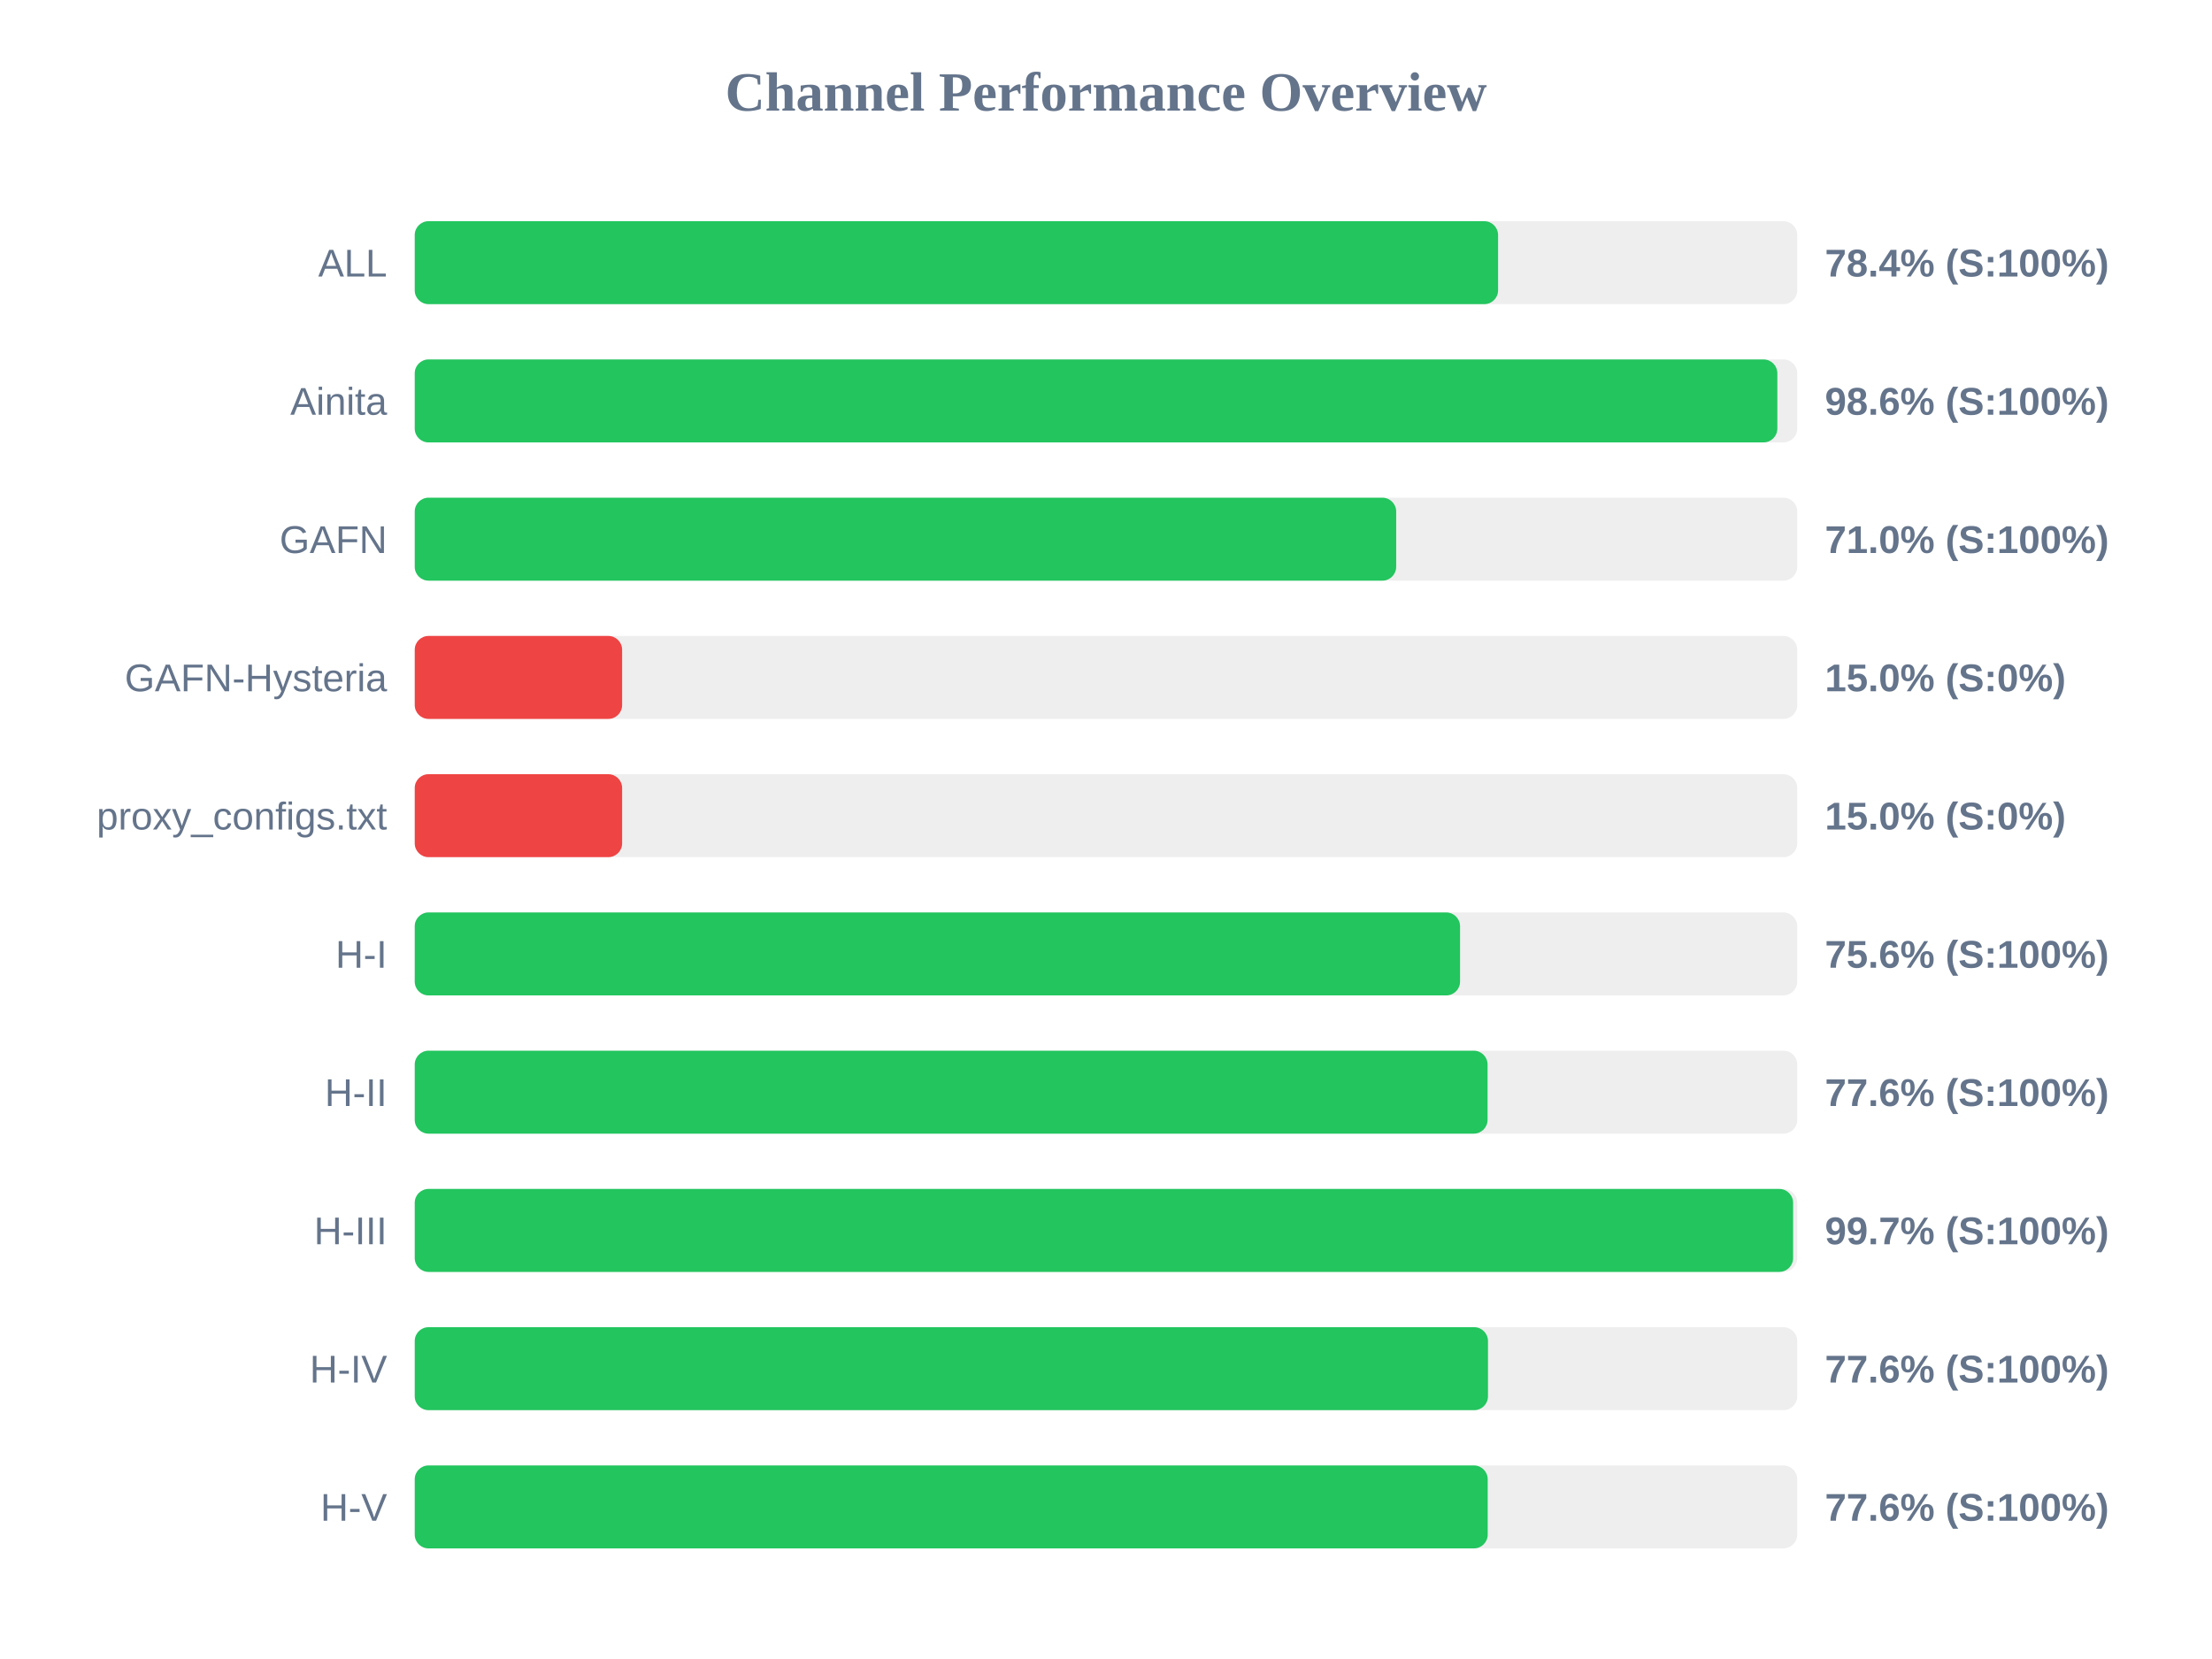
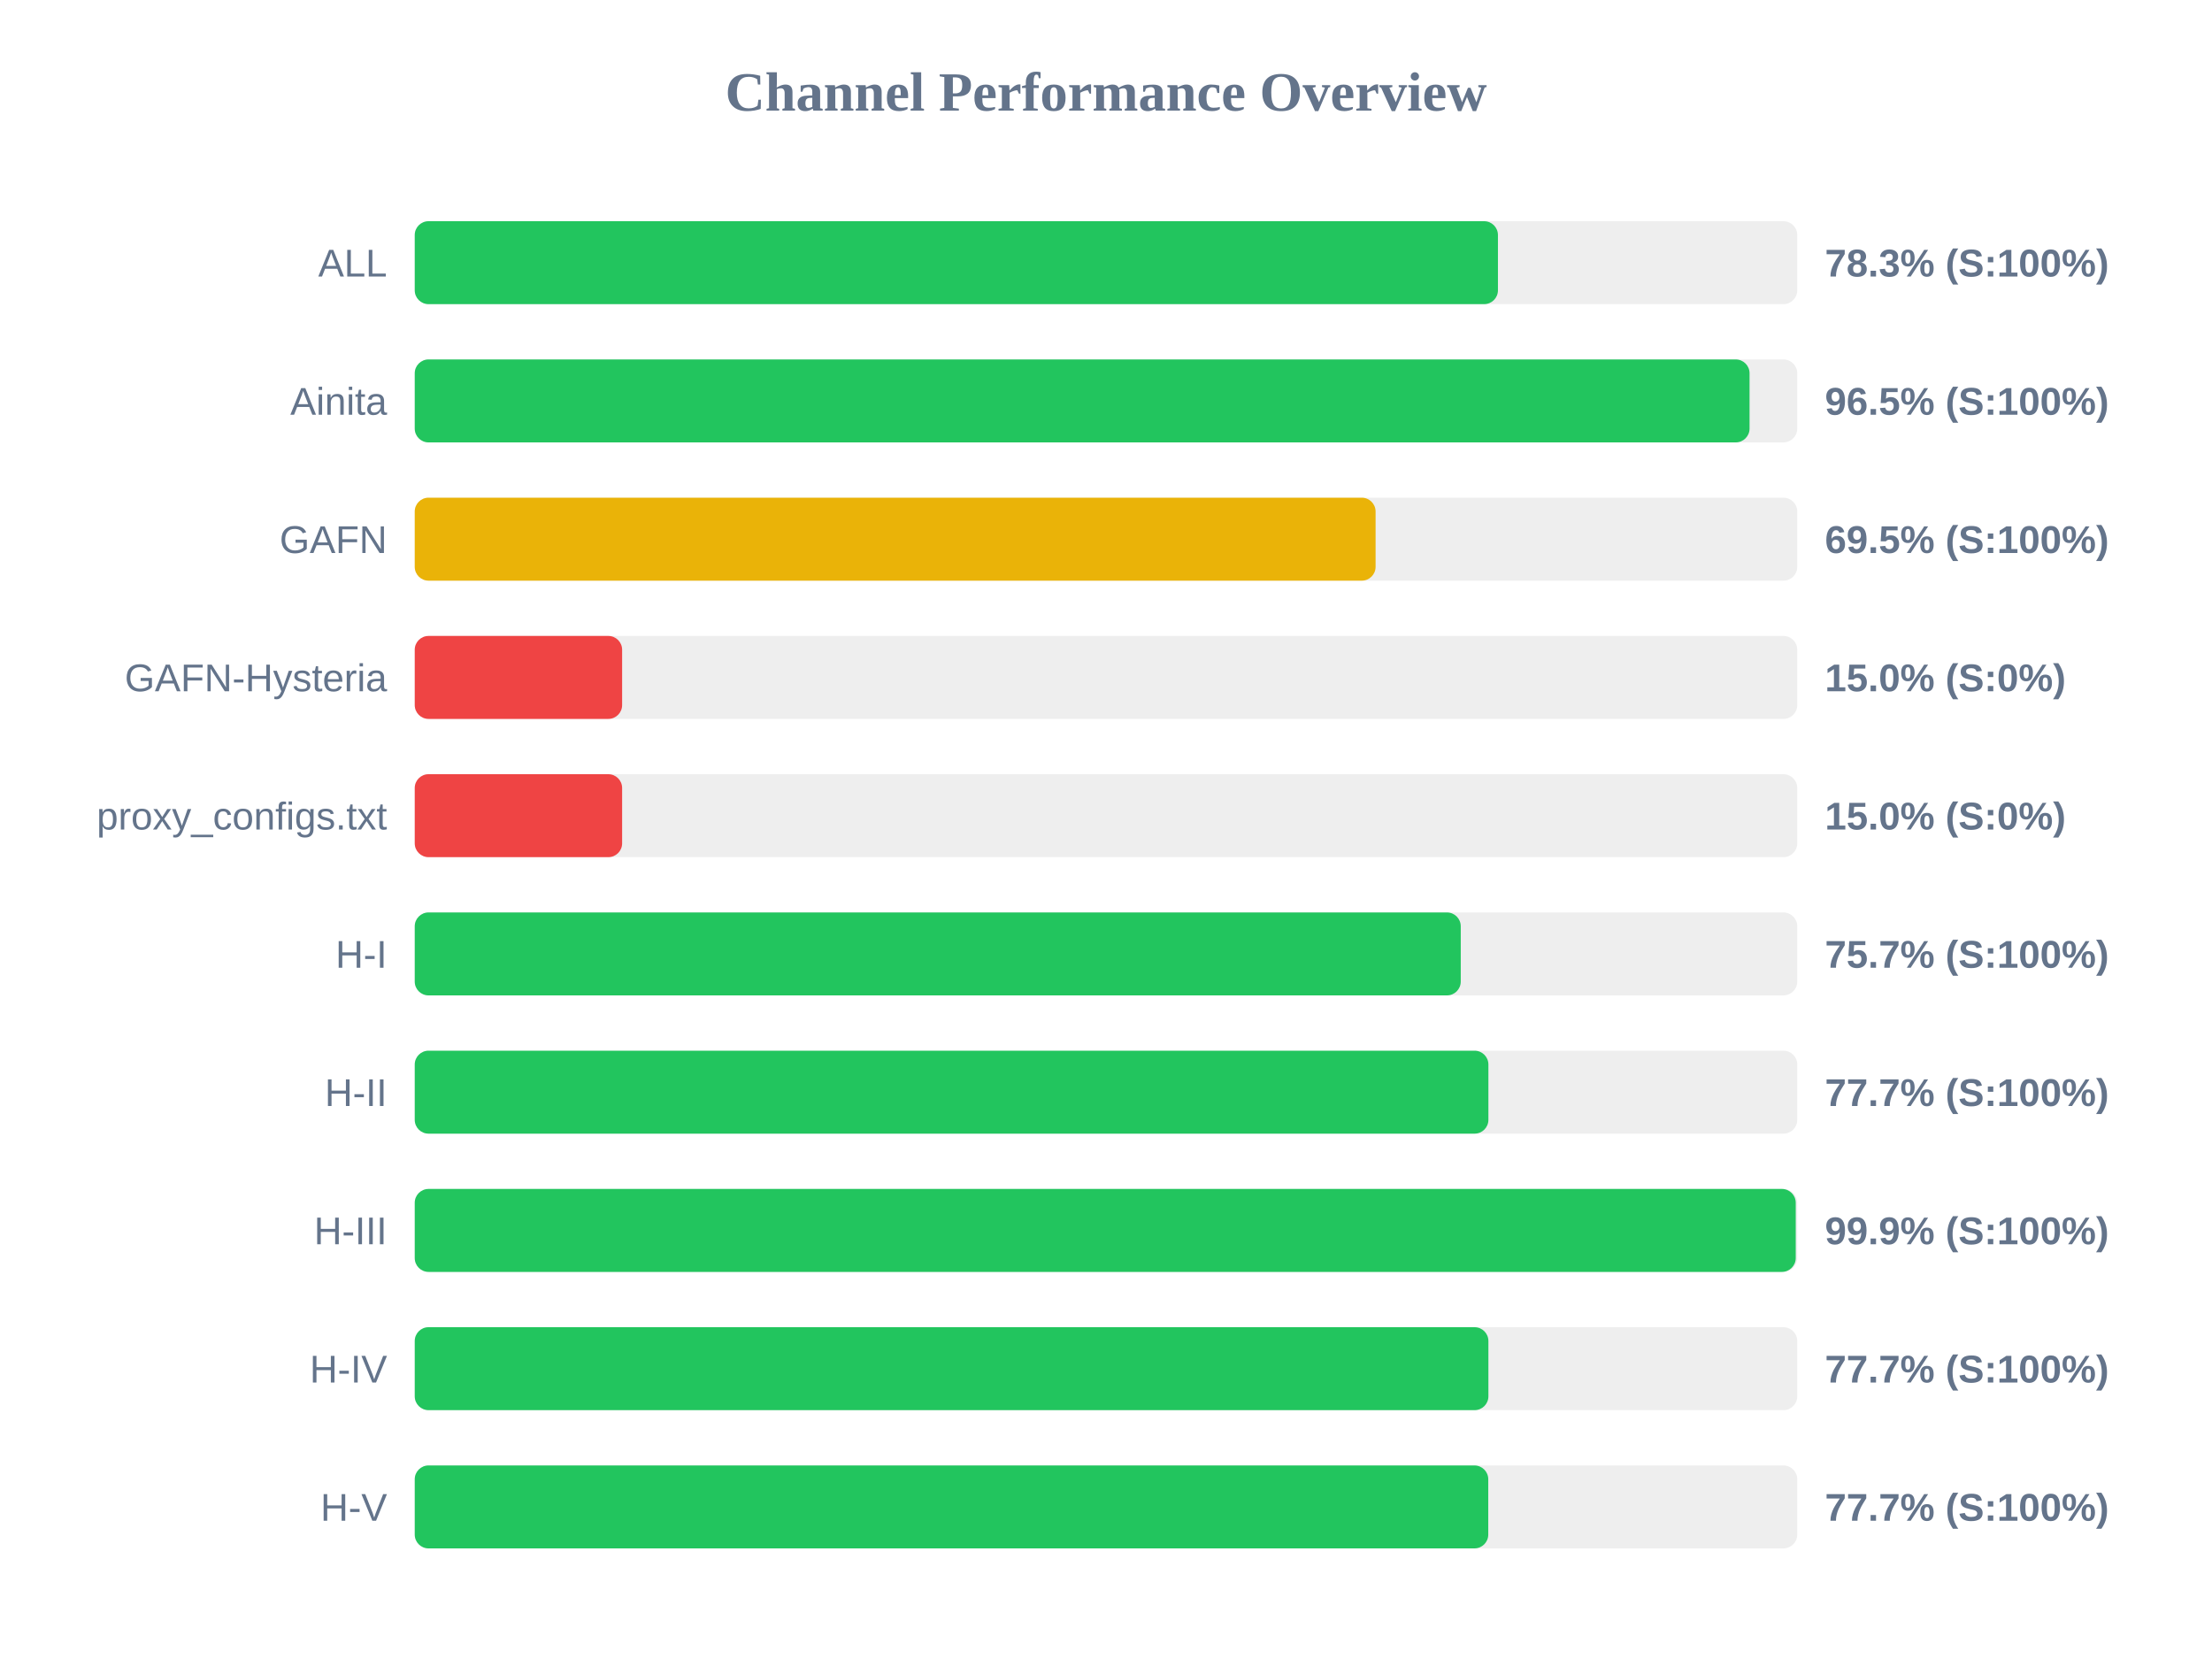
<svg xmlns="http://www.w3.org/2000/svg" width="800" height="600" version="1.1">
  <style>
        .row { font: 14px Arial; fill: #64748b; }
        .score { font: bold 14px Arial; fill: #64748b; }
    </style>
  <text x="400" y="40" text-anchor="middle" font-size="20px" font-weight="bold" fill="#64748b">Channel Performance Overview</text>
  <rect x="150" y="80" width="500" height="30" fill="#eee" rx="5" />
-   <rect x="150" y="80" width="391.8" height="30" fill="#22c55e" rx="5" />
+   <rect x="150" y="80" width="391.75" height="30" fill="#22c55e" rx="5" />
  <text x="140" y="100" text-anchor="end" class="row">ALL</text>
-   <text x="660" y="100" text-anchor="start" class="score">78.4% (S:100%)</text>
+   <text x="660" y="100" text-anchor="start" class="score">78.3% (S:100%)</text>
  <rect x="150" y="130" width="500" height="30" fill="#eee" rx="5" />
-   <rect x="150" y="130" width="492.8" height="30" fill="#22c55e" rx="5" />
+   <rect x="150" y="130" width="482.75" height="30" fill="#22c55e" rx="5" />
  <text x="140" y="150" text-anchor="end" class="row">Ainita</text>
-   <text x="660" y="150" text-anchor="start" class="score">98.6% (S:100%)</text>
+   <text x="660" y="150" text-anchor="start" class="score">96.5% (S:100%)</text>
  <rect x="150" y="180" width="500" height="30" fill="#eee" rx="5" />
-   <rect x="150" y="180" width="354.95" height="30" fill="#22c55e" rx="5" />
+   <rect x="150" y="180" width="347.5" height="30" fill="#eab308" rx="5" />
  <text x="140" y="200" text-anchor="end" class="row">GAFN</text>
-   <text x="660" y="200" text-anchor="start" class="score">71.0% (S:100%)</text>
+   <text x="660" y="200" text-anchor="start" class="score">69.5% (S:100%)</text>
  <rect x="150" y="230" width="500" height="30" fill="#eee" rx="5" />
  <rect x="150" y="230" width="75.0" height="30" fill="#ef4444" rx="5" />
  <text x="140" y="250" text-anchor="end" class="row">GAFN-Hysteria</text>
  <text x="660" y="250" text-anchor="start" class="score">15.0% (S:0%)</text>
  <rect x="150" y="280" width="500" height="30" fill="#eee" rx="5" />
  <rect x="150" y="280" width="75.0" height="30" fill="#ef4444" rx="5" />
  <text x="140" y="300" text-anchor="end" class="row">proxy_configs.txt</text>
  <text x="660" y="300" text-anchor="start" class="score">15.0% (S:0%)</text>
  <rect x="150" y="330" width="500" height="30" fill="#eee" rx="5" />
-   <rect x="150" y="330" width="378.05" height="30" fill="#22c55e" rx="5" />
+   <rect x="150" y="330" width="378.3" height="30" fill="#22c55e" rx="5" />
  <text x="140" y="350" text-anchor="end" class="row">H-I</text>
-   <text x="660" y="350" text-anchor="start" class="score">75.6% (S:100%)</text>
+   <text x="660" y="350" text-anchor="start" class="score">75.7% (S:100%)</text>
  <rect x="150" y="380" width="500" height="30" fill="#eee" rx="5" />
-   <rect x="150" y="380" width="388.0" height="30" fill="#22c55e" rx="5" />
+   <rect x="150" y="380" width="388.3" height="30" fill="#22c55e" rx="5" />
  <text x="140" y="400" text-anchor="end" class="row">H-II</text>
-   <text x="660" y="400" text-anchor="start" class="score">77.6% (S:100%)</text>
+   <text x="660" y="400" text-anchor="start" class="score">77.7% (S:100%)</text>
  <rect x="150" y="430" width="500" height="30" fill="#eee" rx="5" />
-   <rect x="150" y="430" width="498.5" height="30" fill="#22c55e" rx="5" />
+   <rect x="150" y="430" width="499.45" height="30" fill="#22c55e" rx="5" />
  <text x="140" y="450" text-anchor="end" class="row">H-III</text>
-   <text x="660" y="450" text-anchor="start" class="score">99.7% (S:100%)</text>
+   <text x="660" y="450" text-anchor="start" class="score">99.9% (S:100%)</text>
  <rect x="150" y="480" width="500" height="30" fill="#eee" rx="5" />
-   <rect x="150" y="480" width="388.15" height="30" fill="#22c55e" rx="5" />
+   <rect x="150" y="480" width="388.3" height="30" fill="#22c55e" rx="5" />
  <text x="140" y="500" text-anchor="end" class="row">H-IV</text>
-   <text x="660" y="500" text-anchor="start" class="score">77.6% (S:100%)</text>
+   <text x="660" y="500" text-anchor="start" class="score">77.7% (S:100%)</text>
  <rect x="150" y="530" width="500" height="30" fill="#eee" rx="5" />
-   <rect x="150" y="530" width="388.05" height="30" fill="#22c55e" rx="5" />
+   <rect x="150" y="530" width="388.25" height="30" fill="#22c55e" rx="5" />
  <text x="140" y="550" text-anchor="end" class="row">H-V</text>
-   <text x="660" y="550" text-anchor="start" class="score">77.6% (S:100%)</text>
+   <text x="660" y="550" text-anchor="start" class="score">77.7% (S:100%)</text>
</svg>
